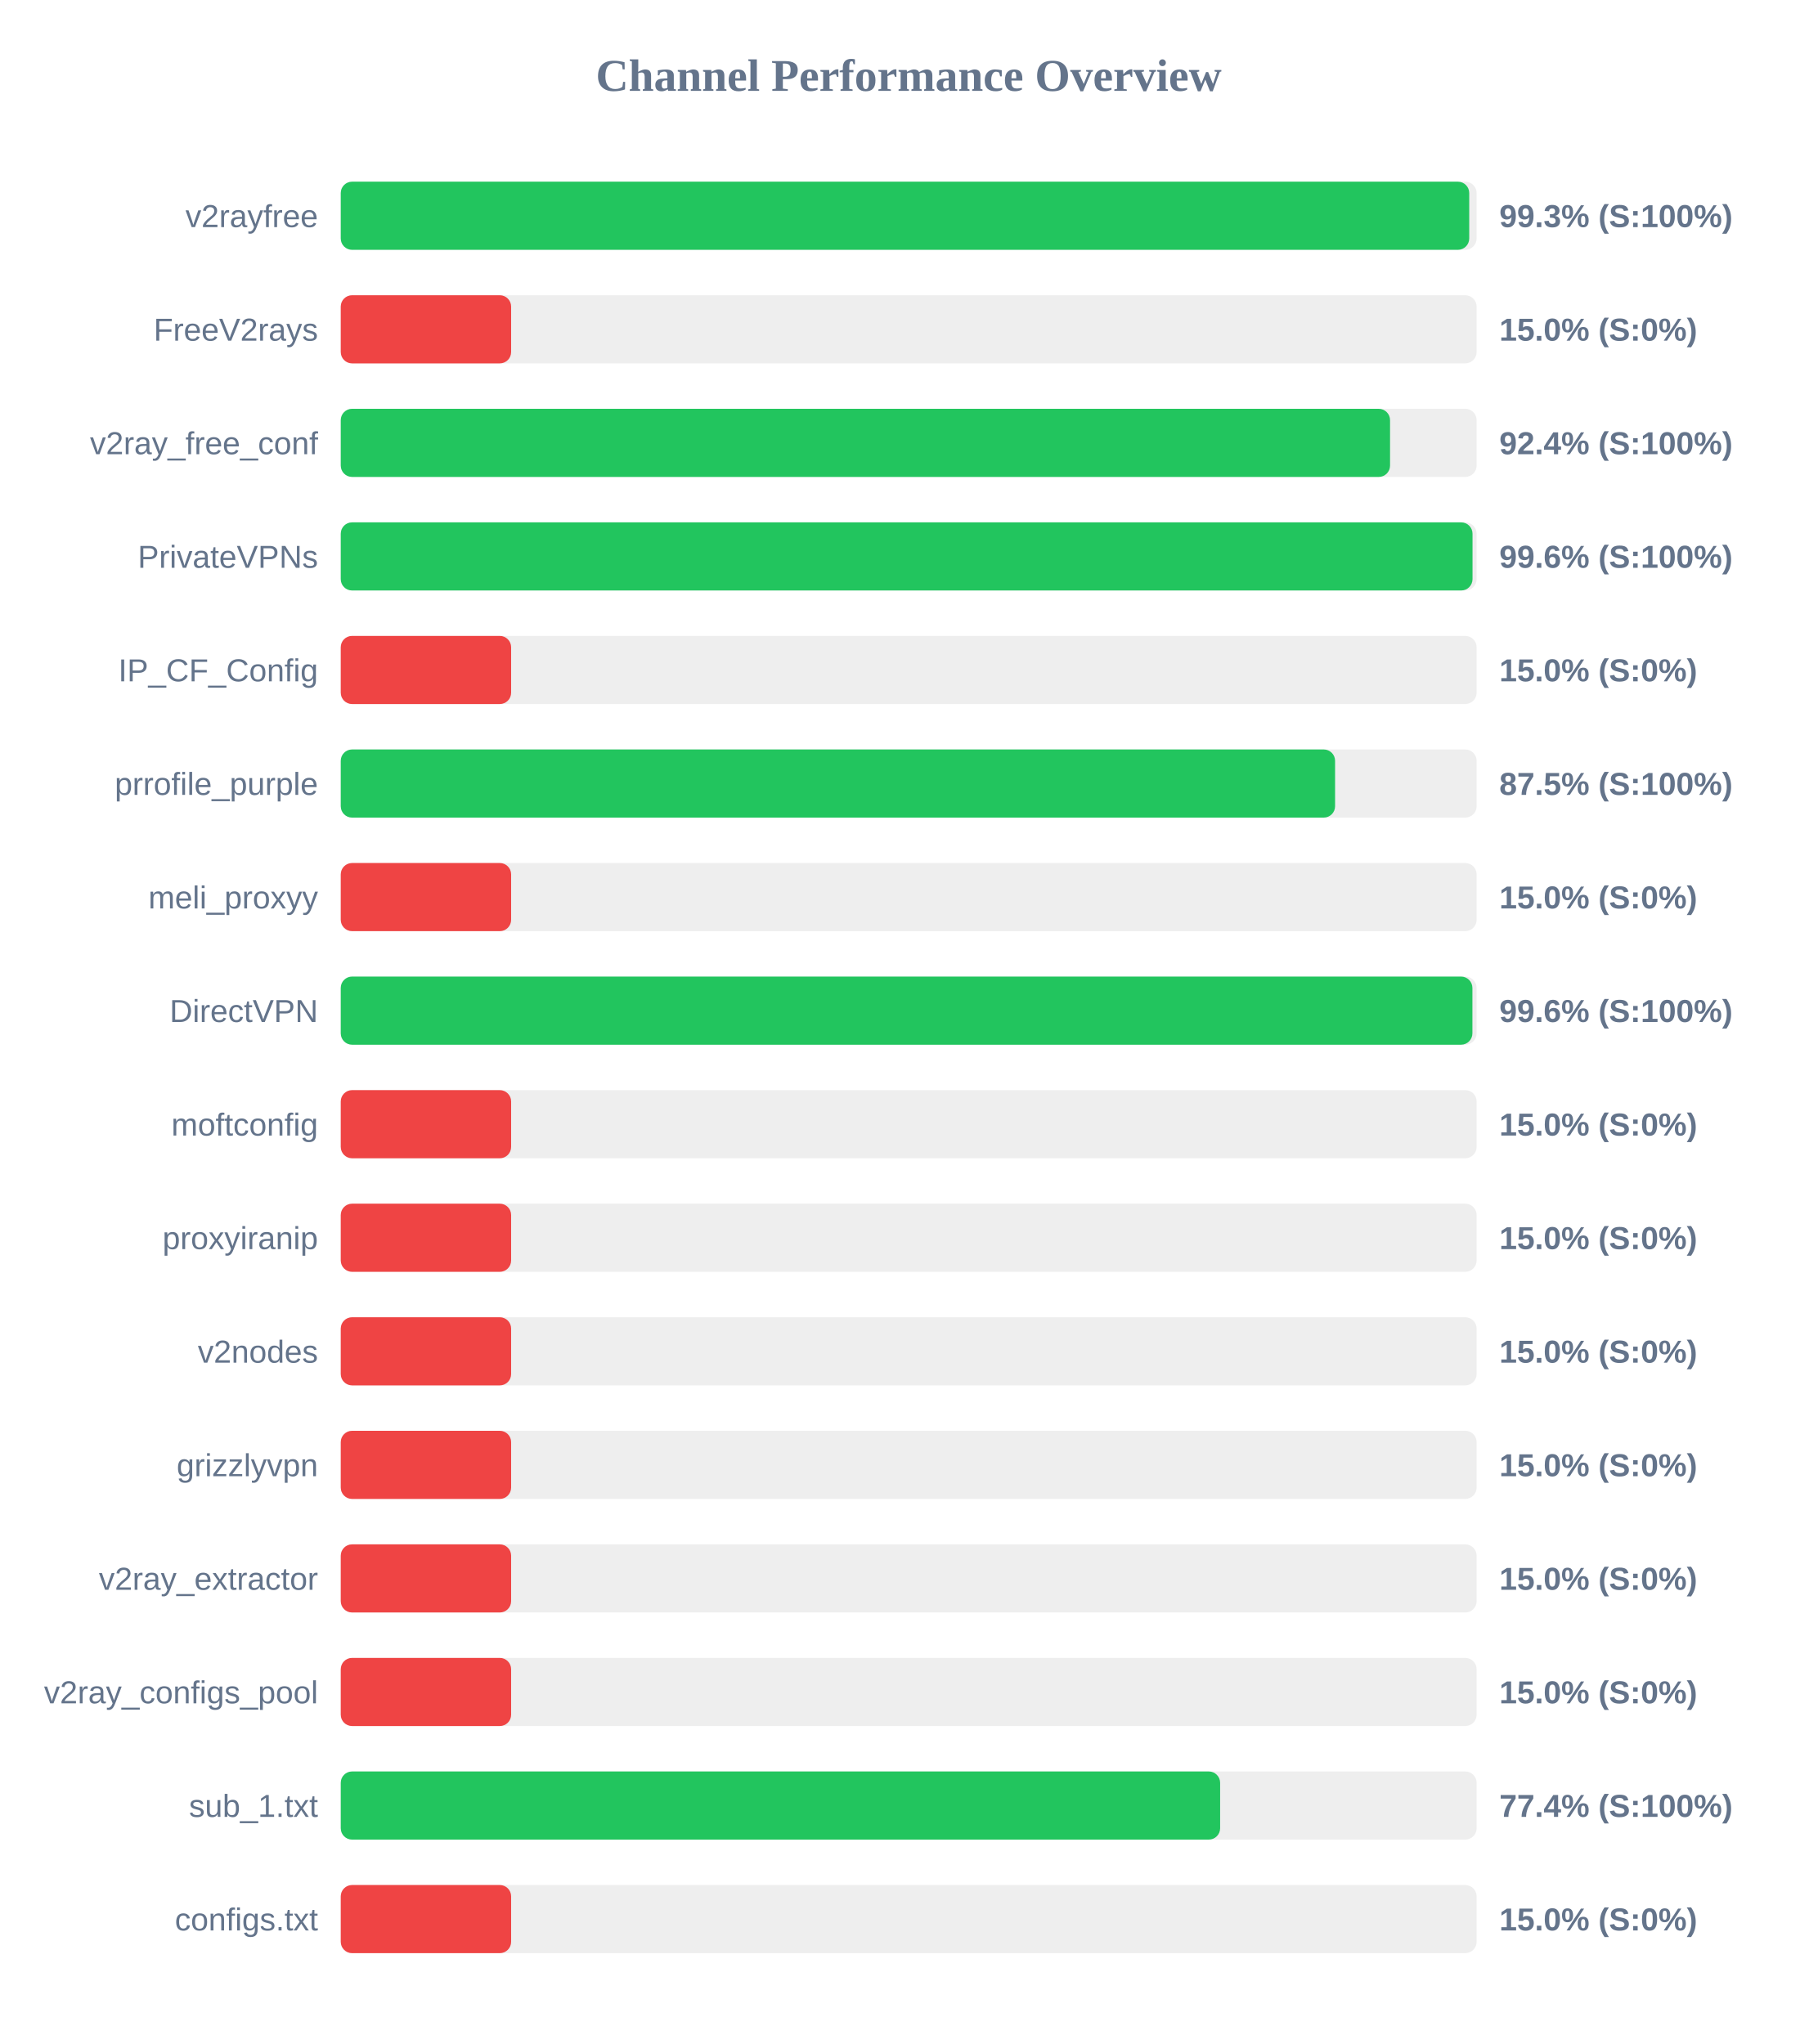
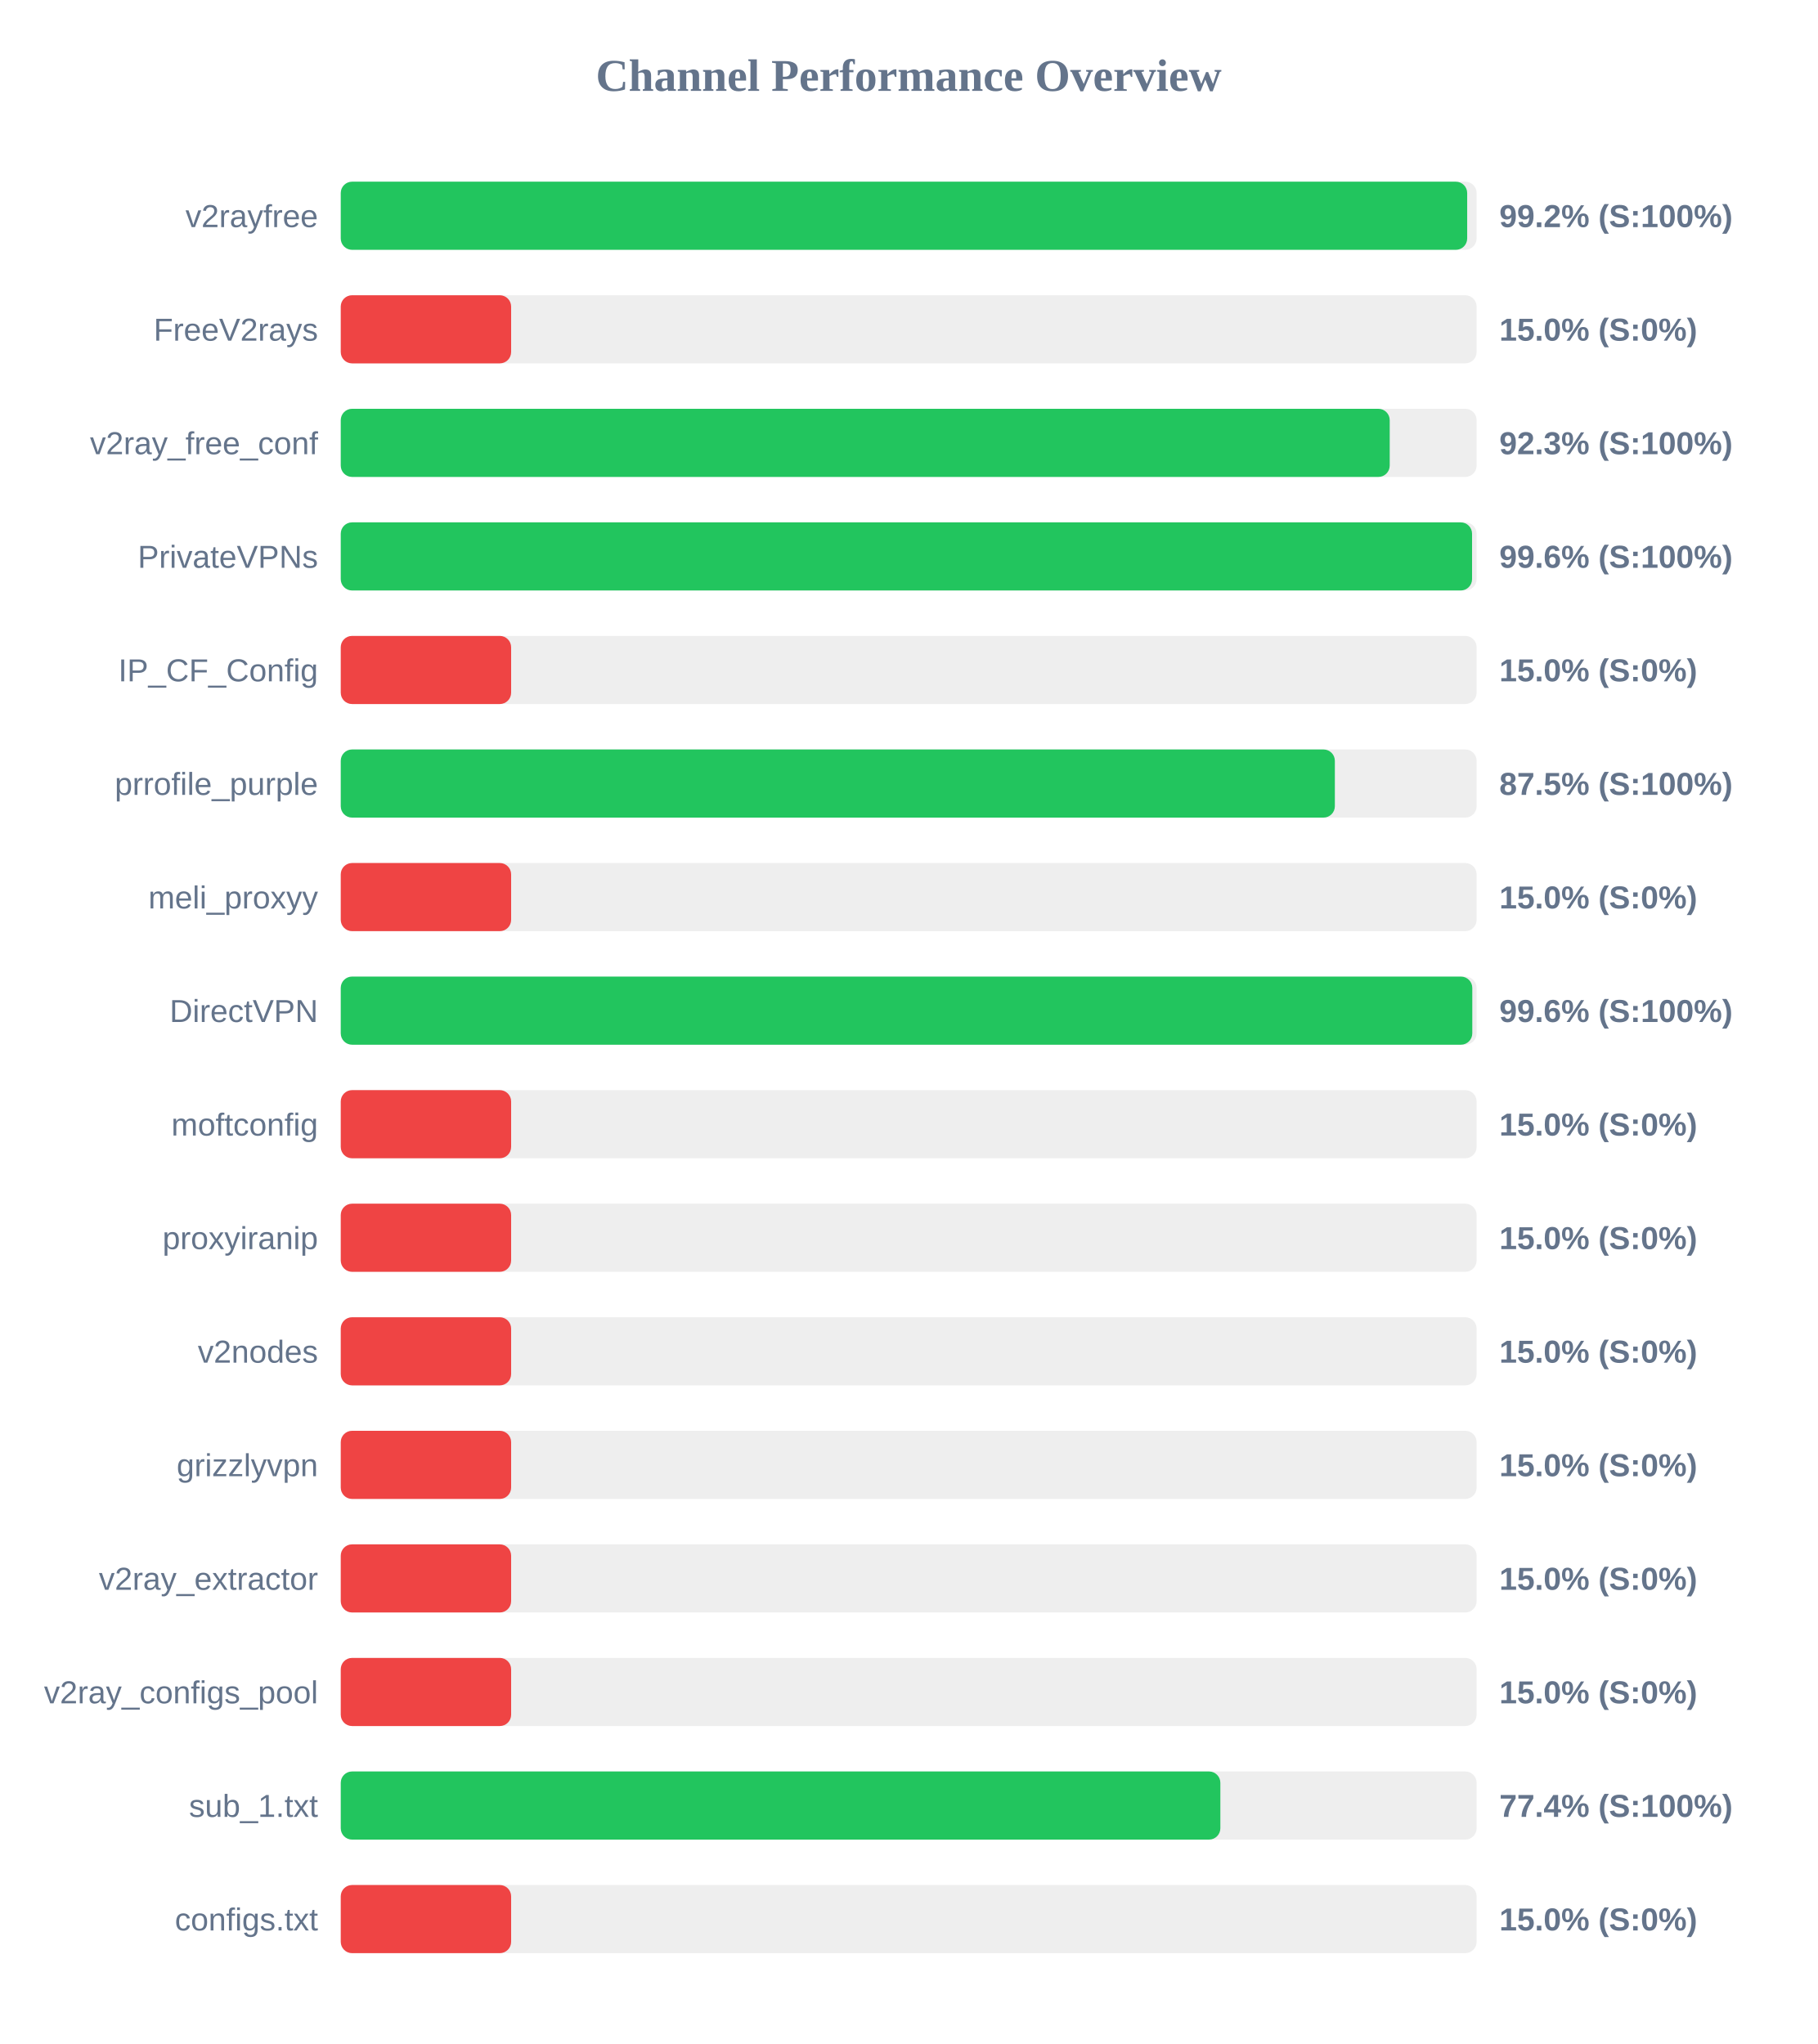
<svg xmlns="http://www.w3.org/2000/svg" width="800" height="900" version="1.1">
  <style>
        .row { font: 14px Arial; fill: #64748b; }
        .score { font: bold 14px Arial; fill: #64748b; }
    </style>
  <text x="400" y="40" text-anchor="middle" font-size="20px" font-weight="bold" fill="#64748b">Channel Performance Overview</text>
  <rect x="150" y="80" width="500" height="30" fill="#eee" rx="5" />
-   <rect x="150" y="80" width="496.75" height="30" fill="#22c55e" rx="5" />
+   <rect x="150" y="80" width="495.85" height="30" fill="#22c55e" rx="5" />
  <text x="140" y="100" text-anchor="end" class="row">v2rayfree</text>
-   <text x="660" y="100" text-anchor="start" class="score">99.3% (S:100%)</text>
+   <text x="660" y="100" text-anchor="start" class="score">99.2% (S:100%)</text>
  <rect x="150" y="130" width="500" height="30" fill="#eee" rx="5" />
  <rect x="150" y="130" width="75.0" height="30" fill="#ef4444" rx="5" />
  <text x="140" y="150" text-anchor="end" class="row">FreeV2rays</text>
  <text x="660" y="150" text-anchor="start" class="score">15.0% (S:0%)</text>
  <rect x="150" y="180" width="500" height="30" fill="#eee" rx="5" />
-   <rect x="150" y="180" width="461.9" height="30" fill="#22c55e" rx="5" />
+   <rect x="150" y="180" width="461.75" height="30" fill="#22c55e" rx="5" />
  <text x="140" y="200" text-anchor="end" class="row">v2ray_free_conf</text>
-   <text x="660" y="200" text-anchor="start" class="score">92.4% (S:100%)</text>
+   <text x="660" y="200" text-anchor="start" class="score">92.3% (S:100%)</text>
  <rect x="150" y="230" width="500" height="30" fill="#eee" rx="5" />
-   <rect x="150" y="230" width="498.2" height="30" fill="#22c55e" rx="5" />
+   <rect x="150" y="230" width="498.0" height="30" fill="#22c55e" rx="5" />
  <text x="140" y="250" text-anchor="end" class="row">PrivateVPNs</text>
  <text x="660" y="250" text-anchor="start" class="score">99.6% (S:100%)</text>
  <rect x="150" y="280" width="500" height="30" fill="#eee" rx="5" />
  <rect x="150" y="280" width="75.0" height="30" fill="#ef4444" rx="5" />
  <text x="140" y="300" text-anchor="end" class="row">IP_CF_Config</text>
  <text x="660" y="300" text-anchor="start" class="score">15.0% (S:0%)</text>
  <rect x="150" y="330" width="500" height="30" fill="#eee" rx="5" />
-   <rect x="150" y="330" width="437.7" height="30" fill="#22c55e" rx="5" />
+   <rect x="150" y="330" width="437.6" height="30" fill="#22c55e" rx="5" />
  <text x="140" y="350" text-anchor="end" class="row">prrofile_purple</text>
  <text x="660" y="350" text-anchor="start" class="score">87.5% (S:100%)</text>
  <rect x="150" y="380" width="500" height="30" fill="#eee" rx="5" />
  <rect x="150" y="380" width="75.0" height="30" fill="#ef4444" rx="5" />
  <text x="140" y="400" text-anchor="end" class="row">meli_proxyy</text>
  <text x="660" y="400" text-anchor="start" class="score">15.0% (S:0%)</text>
  <rect x="150" y="430" width="500" height="30" fill="#eee" rx="5" />
-   <rect x="150" y="430" width="498.15" height="30" fill="#22c55e" rx="5" />
+   <rect x="150" y="430" width="498.1" height="30" fill="#22c55e" rx="5" />
  <text x="140" y="450" text-anchor="end" class="row">DirectVPN</text>
  <text x="660" y="450" text-anchor="start" class="score">99.6% (S:100%)</text>
  <rect x="150" y="480" width="500" height="30" fill="#eee" rx="5" />
  <rect x="150" y="480" width="75.0" height="30" fill="#ef4444" rx="5" />
  <text x="140" y="500" text-anchor="end" class="row">moftconfig</text>
  <text x="660" y="500" text-anchor="start" class="score">15.0% (S:0%)</text>
  <rect x="150" y="530" width="500" height="30" fill="#eee" rx="5" />
  <rect x="150" y="530" width="75.0" height="30" fill="#ef4444" rx="5" />
  <text x="140" y="550" text-anchor="end" class="row">proxyiranip</text>
  <text x="660" y="550" text-anchor="start" class="score">15.0% (S:0%)</text>
  <rect x="150" y="580" width="500" height="30" fill="#eee" rx="5" />
  <rect x="150" y="580" width="75.0" height="30" fill="#ef4444" rx="5" />
  <text x="140" y="600" text-anchor="end" class="row">v2nodes</text>
  <text x="660" y="600" text-anchor="start" class="score">15.0% (S:0%)</text>
  <rect x="150" y="630" width="500" height="30" fill="#eee" rx="5" />
  <rect x="150" y="630" width="75.0" height="30" fill="#ef4444" rx="5" />
  <text x="140" y="650" text-anchor="end" class="row">grizzlyvpn</text>
  <text x="660" y="650" text-anchor="start" class="score">15.0% (S:0%)</text>
  <rect x="150" y="680" width="500" height="30" fill="#eee" rx="5" />
  <rect x="150" y="680" width="75.0" height="30" fill="#ef4444" rx="5" />
  <text x="140" y="700" text-anchor="end" class="row">v2ray_extractor</text>
  <text x="660" y="700" text-anchor="start" class="score">15.0% (S:0%)</text>
  <rect x="150" y="730" width="500" height="30" fill="#eee" rx="5" />
  <rect x="150" y="730" width="75.0" height="30" fill="#ef4444" rx="5" />
  <text x="140" y="750" text-anchor="end" class="row">v2ray_configs_pool</text>
  <text x="660" y="750" text-anchor="start" class="score">15.0% (S:0%)</text>
  <rect x="150" y="780" width="500" height="30" fill="#eee" rx="5" />
-   <rect x="150" y="780" width="387.1" height="30" fill="#22c55e" rx="5" />
+   <rect x="150" y="780" width="387.2" height="30" fill="#22c55e" rx="5" />
  <text x="140" y="800" text-anchor="end" class="row">sub_1.txt</text>
  <text x="660" y="800" text-anchor="start" class="score">77.4% (S:100%)</text>
  <rect x="150" y="830" width="500" height="30" fill="#eee" rx="5" />
  <rect x="150" y="830" width="75.0" height="30" fill="#ef4444" rx="5" />
  <text x="140" y="850" text-anchor="end" class="row">configs.txt</text>
  <text x="660" y="850" text-anchor="start" class="score">15.0% (S:0%)</text>
</svg>
